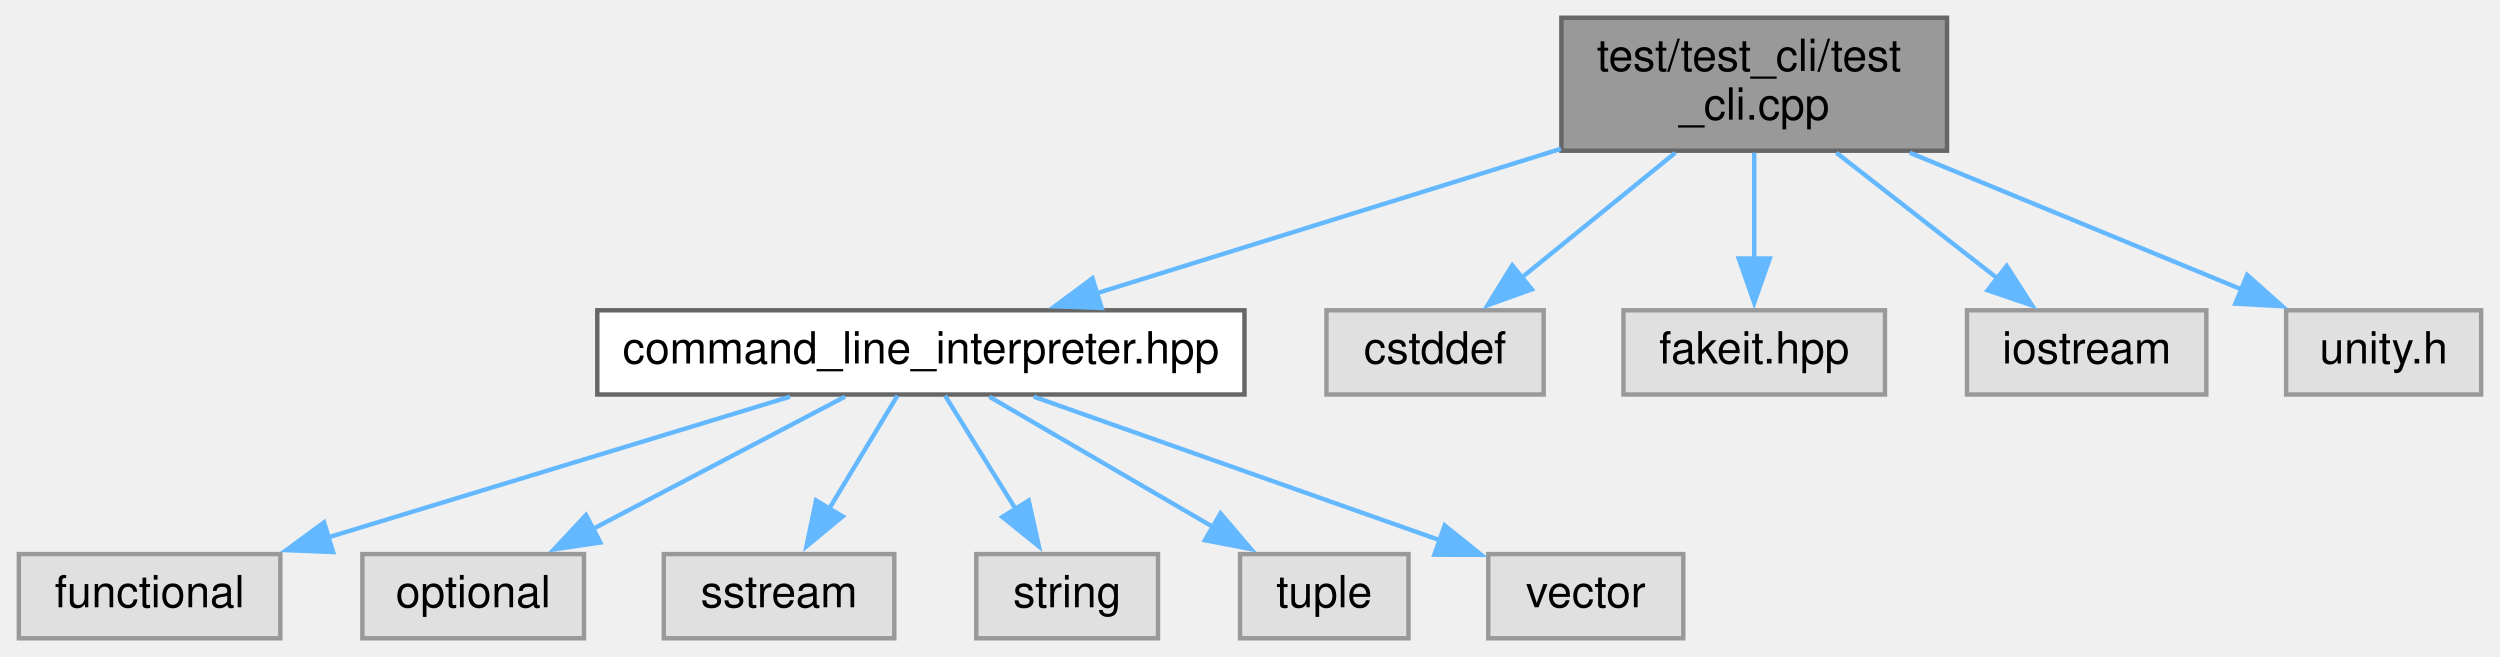
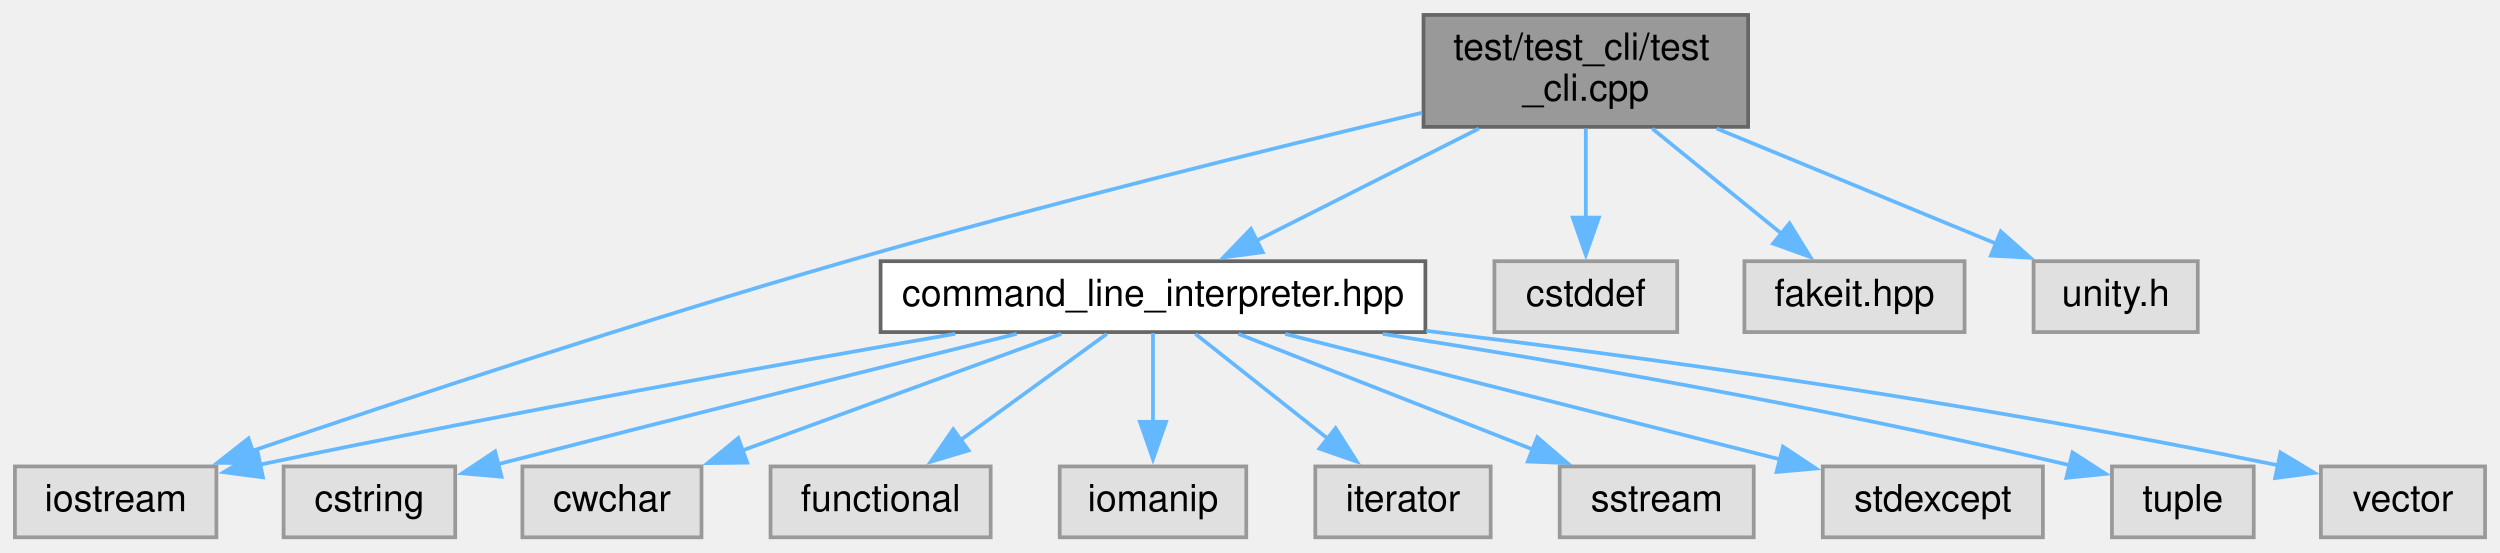
- <svg xmlns="http://www.w3.org/2000/svg" xmlns:xlink="http://www.w3.org/1999/xlink" width="564pt" height="148pt" viewBox="0.00 0.00 563.50 148.00">
+ <svg xmlns="http://www.w3.org/2000/svg" xmlns:xlink="http://www.w3.org/1999/xlink" width="670pt" height="148pt" viewBox="0.00 0.00 670.00 148.00">
  <g id="graph0" class="graph" transform="scale(1 1) rotate(0) translate(4 144)">
    <g id="node1" class="node">
      <g id="a_node1">
        <a xlink:title=" ">
-           <polygon fill="#999999" stroke="#666666" points="435,-140 348,-140 348,-110 435,-110 435,-140" />
-           <text text-anchor="start" x="356" y="-128" font-family="Helvetica,sans-Serif" font-size="10.00">test/test_cli/test</text>
-           <text text-anchor="middle" x="391.5" y="-117" font-family="Helvetica,sans-Serif" font-size="10.00">_cli.cpp</text>
+           <polygon fill="#999999" stroke="#666666" points="464.5,-140 377.5,-140 377.5,-110 464.5,-110 464.5,-140" />
+           <text text-anchor="start" x="385.5" y="-128" font-family="Helvetica,sans-Serif" font-size="10.00">test/test_cli/test</text>
+           <text text-anchor="middle" x="421" y="-117" font-family="Helvetica,sans-Serif" font-size="10.00">_cli.cpp</text>
        </a>
      </g>
    </g>
    <g id="node2" class="node">
      <g id="a_node2">
        <a xlink:href="command__line__interpreter_8hpp.xhtml" target="_top" xlink:title=" ">
-           <polygon fill="white" stroke="#666666" points="276.5,-74 130.5,-74 130.5,-55 276.5,-55 276.5,-74" />
-           <text text-anchor="middle" x="203.5" y="-62" font-family="Helvetica,sans-Serif" font-size="10.00">command_line_interpreter.hpp</text>
+           <polygon fill="white" stroke="#666666" points="378,-74 232,-74 232,-55 378,-55 378,-74" />
+           <text text-anchor="middle" x="305" y="-62" font-family="Helvetica,sans-Serif" font-size="10.00">command_line_interpreter.hpp</text>
        </a>
      </g>
    </g>
    <g id="edge1" class="edge">
-       <path fill="none" stroke="#63b8ff" d="M347.9,-110.43C316.21,-100.57 273.67,-87.34 242.99,-77.79" />
-       <polygon fill="#63b8ff" stroke="#63b8ff" points="244.29,-74.53 233.7,-74.9 242.21,-81.21 244.29,-74.53" />
+       <path fill="none" stroke="#63b8ff" d="M392.33,-109.54C374.13,-100.36 350.7,-88.55 332.7,-79.47" />
+       <polygon fill="#63b8ff" stroke="#63b8ff" points="334.4,-76.41 323.89,-75.03 331.25,-82.66 334.4,-76.41" />
+     </g>
+     <g id="node7" class="node">
+       <g id="a_node7">
+         <a xlink:title=" ">
+           <polygon fill="#e0e0e0" stroke="#999999" points="54,-19 0,-19 0,0 54,0 54,-19" />
+           <text text-anchor="middle" x="27" y="-7" font-family="Helvetica,sans-Serif" font-size="10.00">iostream</text>
+         </a>
+       </g>
+     </g>
+     <g id="edge14" class="edge">
+       <path fill="none" stroke="#63b8ff" d="M377.13,-113.8C336.86,-104.23 275.64,-89.16 223,-74 167,-57.88 102.9,-36.56 63.68,-23.19" />
+       <polygon fill="#63b8ff" stroke="#63b8ff" points="64.86,-19.89 54.26,-19.96 62.59,-26.51 64.86,-19.89" />
+     </g>
+     <g id="node13" class="node">
+       <g id="a_node13">
+         <a xlink:title=" ">
+           <polygon fill="#e0e0e0" stroke="#999999" points="445.5,-74 396.5,-74 396.5,-55 445.5,-55 445.5,-74" />
+           <text text-anchor="middle" x="421" y="-62" font-family="Helvetica,sans-Serif" font-size="10.00">cstddef</text>
+         </a>
+       </g>
+     </g>
+     <g id="edge12" class="edge">
+       <path fill="none" stroke="#63b8ff" d="M421,-109.54C421,-102.34 421,-93.53 421,-85.68" />
+       <polygon fill="#63b8ff" stroke="#63b8ff" points="424.5,-85.69 421,-75.69 417.5,-85.69 424.5,-85.69" />
+     </g>
+     <g id="node14" class="node">
+       <g id="a_node14">
+         <a xlink:title=" ">
+           <polygon fill="#e0e0e0" stroke="#999999" points="522.5,-74 463.5,-74 463.5,-55 522.5,-55 522.5,-74" />
+           <text text-anchor="middle" x="493" y="-62" font-family="Helvetica,sans-Serif" font-size="10.00">fakeit.hpp</text>
+         </a>
+       </g>
+     </g>
+     <g id="edge13" class="edge">
+       <path fill="none" stroke="#63b8ff" d="M438.8,-109.54C449.36,-100.96 462.76,-90.07 473.6,-81.26" />
+       <polygon fill="#63b8ff" stroke="#63b8ff" points="475.59,-84.15 481.15,-75.13 471.18,-78.72 475.59,-84.15" />
+     </g>
+     <g id="node15" class="node">
+       <g id="a_node15">
+         <a xlink:title=" ">
+           <polygon fill="#e0e0e0" stroke="#999999" points="585,-74 541,-74 541,-55 585,-55 585,-74" />
+           <text text-anchor="middle" x="563" y="-62" font-family="Helvetica,sans-Serif" font-size="10.00">unity.h</text>
+         </a>
+       </g>
+     </g>
+     <g id="edge15" class="edge">
+       <path fill="none" stroke="#63b8ff" d="M456.1,-109.54C479.01,-100.1 508.67,-87.88 530.94,-78.71" />
+       <polygon fill="#63b8ff" stroke="#63b8ff" points="532.21,-81.97 540.13,-74.92 529.55,-75.5 532.21,-81.97" />
+     </g>
+     <g id="node3" class="node">
+       <g id="a_node3">
+         <a xlink:title=" ">
+           <polygon fill="#e0e0e0" stroke="#999999" points="118,-19 72,-19 72,0 118,0 118,-19" />
+           <text text-anchor="middle" x="95" y="-7" font-family="Helvetica,sans-Serif" font-size="10.00">cstring</text>
+         </a>
+       </g>
+     </g>
+     <g id="edge2" class="edge">
+       <path fill="none" stroke="#63b8ff" d="M268.48,-54.54C234.79,-46.23 183.1,-33.39 129.51,-19.62" />
+       <polygon fill="#63b8ff" stroke="#63b8ff" points="130.43,-16.24 119.87,-17.14 128.68,-23.02 130.43,-16.24" />
+     </g>
+     <g id="node4" class="node">
+       <g id="a_node4">
+         <a xlink:title=" ">
+           <polygon fill="#e0e0e0" stroke="#999999" points="184,-19 136,-19 136,0 184,0 184,-19" />
+           <text text-anchor="middle" x="160" y="-7" font-family="Helvetica,sans-Serif" font-size="10.00">cwchar</text>
+         </a>
+       </g>
+     </g>
+     <g id="edge3" class="edge">
+       <path fill="none" stroke="#63b8ff" d="M280.4,-54.51C256.93,-45.93 221.33,-32.92 194.93,-23.27" />
+       <polygon fill="#63b8ff" stroke="#63b8ff" points="196.25,-20.02 185.66,-19.88 193.85,-26.6 196.25,-20.02" />
+     </g>
+     <g id="node5" class="node">
+       <g id="a_node5">
+         <a xlink:title=" ">
+           <polygon fill="#e0e0e0" stroke="#999999" points="261.5,-19 202.5,-19 202.5,0 261.5,0 261.5,-19" />
+           <text text-anchor="middle" x="232" y="-7" font-family="Helvetica,sans-Serif" font-size="10.00">functional</text>
+         </a>
+       </g>
+     </g>
+     <g id="edge4" class="edge">
+       <path fill="none" stroke="#63b8ff" d="M292.62,-54.51C281.85,-46.7 266.03,-35.21 253.25,-25.93" />
+       <polygon fill="#63b8ff" stroke="#63b8ff" points="255.57,-23.29 245.43,-20.25 251.46,-28.95 255.57,-23.29" />
+     </g>
+     <g id="node6" class="node">
+       <g id="a_node6">
+         <a xlink:title=" ">
+           <polygon fill="#e0e0e0" stroke="#999999" points="330,-19 280,-19 280,0 330,0 330,-19" />
+           <text text-anchor="middle" x="305" y="-7" font-family="Helvetica,sans-Serif" font-size="10.00">iomanip</text>
+         </a>
+       </g>
+     </g>
+     <g id="edge5" class="edge">
+       <path fill="none" stroke="#63b8ff" d="M305,-54.75C305,-48.27 305,-39.16 305,-30.9" />
+       <polygon fill="#63b8ff" stroke="#63b8ff" points="308.5,-30.96 305,-20.96 301.5,-30.96 308.5,-30.96" />
+     </g>
+     <g id="edge6" class="edge">
+       <path fill="none" stroke="#63b8ff" d="M251.98,-54.54C205.34,-46.48 135.36,-33.95 65.66,-19.48" />
+       <polygon fill="#63b8ff" stroke="#63b8ff" points="66.47,-16.07 55.97,-17.45 65.04,-22.92 66.47,-16.07" />
+     </g>
+     <g id="node8" class="node">
+       <g id="a_node8">
+         <a xlink:title=" ">
+           <polygon fill="#e0e0e0" stroke="#999999" points="395.5,-19 348.5,-19 348.5,0 395.5,0 395.5,-19" />
+           <text text-anchor="middle" x="372" y="-7" font-family="Helvetica,sans-Serif" font-size="10.00">iterator</text>
+         </a>
+       </g>
+     </g>
+     <g id="edge7" class="edge">
+       <path fill="none" stroke="#63b8ff" d="M316.37,-54.51C326.05,-46.85 340.2,-35.66 351.81,-26.47" />
+       <polygon fill="#63b8ff" stroke="#63b8ff" points="353.94,-29.25 359.62,-20.3 349.6,-23.76 353.94,-29.25" />
    </g>
    <g id="node9" class="node">
      <g id="a_node9">
        <a xlink:title=" ">
-           <polygon fill="#e0e0e0" stroke="#999999" points="344,-74 295,-74 295,-55 344,-55 344,-74" />
-           <text text-anchor="middle" x="319.5" y="-62" font-family="Helvetica,sans-Serif" font-size="10.00">cstddef</text>
+           <polygon fill="#e0e0e0" stroke="#999999" points="466,-19 414,-19 414,0 466,0 466,-19" />
+           <text text-anchor="middle" x="440" y="-7" font-family="Helvetica,sans-Serif" font-size="10.00">sstream</text>
        </a>
      </g>
    </g>
    <g id="edge8" class="edge">
-       <path fill="none" stroke="#63b8ff" d="M373.7,-109.54C363.14,-100.96 349.74,-90.07 338.9,-81.26" />
-       <polygon fill="#63b8ff" stroke="#63b8ff" points="341.32,-78.72 331.35,-75.13 336.91,-84.15 341.32,-78.72" />
+       <path fill="none" stroke="#63b8ff" d="M327.9,-54.51C349.56,-46.01 382.31,-33.15 406.82,-23.53" />
+       <polygon fill="#63b8ff" stroke="#63b8ff" points="408,-26.82 416.03,-19.91 405.44,-20.31 408,-26.82" />
    </g>
    <g id="node10" class="node">
      <g id="a_node10">
        <a xlink:title=" ">
-           <polygon fill="#e0e0e0" stroke="#999999" points="421,-74 362,-74 362,-55 421,-55 421,-74" />
-           <text text-anchor="middle" x="391.5" y="-62" font-family="Helvetica,sans-Serif" font-size="10.00">fakeit.hpp</text>
+           <polygon fill="#e0e0e0" stroke="#999999" points="543.5,-19 484.5,-19 484.5,0 543.5,0 543.5,-19" />
+           <text text-anchor="middle" x="514" y="-7" font-family="Helvetica,sans-Serif" font-size="10.00">stdexcept</text>
        </a>
      </g>
    </g>
    <g id="edge9" class="edge">
-       <path fill="none" stroke="#63b8ff" d="M391.5,-109.54C391.5,-102.34 391.5,-93.53 391.5,-85.68" />
-       <polygon fill="#63b8ff" stroke="#63b8ff" points="395,-85.69 391.5,-75.69 388,-85.69 395,-85.69" />
+       <path fill="none" stroke="#63b8ff" d="M340.45,-54.51C377.24,-45.18 434.67,-30.62 473.29,-20.82" />
+       <polygon fill="#63b8ff" stroke="#63b8ff" points="473.84,-24.3 482.67,-18.44 472.12,-17.51 473.84,-24.3" />
    </g>
    <g id="node11" class="node">
      <g id="a_node11">
        <a xlink:title=" ">
-           <polygon fill="#e0e0e0" stroke="#999999" points="493.5,-74 439.5,-74 439.5,-55 493.5,-55 493.5,-74" />
-           <text text-anchor="middle" x="466.5" y="-62" font-family="Helvetica,sans-Serif" font-size="10.00">iostream</text>
+           <polygon fill="#e0e0e0" stroke="#999999" points="600,-19 562,-19 562,0 600,0 600,-19" />
+           <text text-anchor="middle" x="581" y="-7" font-family="Helvetica,sans-Serif" font-size="10.00">tuple</text>
        </a>
      </g>
    </g>
    <g id="edge10" class="edge">
-       <path fill="none" stroke="#63b8ff" d="M410.04,-109.54C421.15,-100.87 435.29,-89.85 446.63,-81" />
-       <polygon fill="#63b8ff" stroke="#63b8ff" points="448.45,-84.02 454.18,-75.11 444.15,-78.5 448.45,-84.02" />
+       <path fill="none" stroke="#63b8ff" d="M366.57,-54.51C414.44,-47.05 482.7,-35.4 550.86,-19.28" />
+       <polygon fill="#63b8ff" stroke="#63b8ff" points="551.42,-22.74 560.33,-17.01 549.79,-15.94 551.42,-22.74" />
    </g>
    <g id="node12" class="node">
      <g id="a_node12">
        <a xlink:title=" ">
-           <polygon fill="#e0e0e0" stroke="#999999" points="555.5,-74 511.5,-74 511.5,-55 555.5,-55 555.5,-74" />
-           <text text-anchor="middle" x="533.5" y="-62" font-family="Helvetica,sans-Serif" font-size="10.00">unity.h</text>
+           <polygon fill="#e0e0e0" stroke="#999999" points="662,-19 618,-19 618,0 662,0 662,-19" />
+           <text text-anchor="middle" x="640" y="-7" font-family="Helvetica,sans-Serif" font-size="10.00">vector</text>
        </a>
      </g>
    </g>
    <g id="edge11" class="edge">
-       <path fill="none" stroke="#63b8ff" d="M426.6,-109.54C449.51,-100.1 479.17,-87.88 501.44,-78.71" />
-       <polygon fill="#63b8ff" stroke="#63b8ff" points="502.71,-81.97 510.63,-74.92 500.05,-75.5 502.71,-81.97" />
-     </g>
-     <g id="node3" class="node">
-       <g id="a_node3">
-         <a xlink:title=" ">
-           <polygon fill="#e0e0e0" stroke="#999999" points="59,-19 0,-19 0,0 59,0 59,-19" />
-           <text text-anchor="middle" x="29.5" y="-7" font-family="Helvetica,sans-Serif" font-size="10.00">functional</text>
-         </a>
-       </g>
-     </g>
-     <g id="edge2" class="edge">
-       <path fill="none" stroke="#63b8ff" d="M173.98,-54.51C145.27,-45.76 101.45,-32.42 69.59,-22.71" />
-       <polygon fill="#63b8ff" stroke="#63b8ff" points="70.9,-19.45 60.32,-19.89 68.86,-26.15 70.9,-19.45" />
-     </g>
-     <g id="node4" class="node">
-       <g id="a_node4">
-         <a xlink:title=" ">
-           <polygon fill="#e0e0e0" stroke="#999999" points="127.5,-19 77.5,-19 77.5,0 127.5,0 127.5,-19" />
-           <text text-anchor="middle" x="102.5" y="-7" font-family="Helvetica,sans-Serif" font-size="10.00">optional</text>
-         </a>
-       </g>
-     </g>
-     <g id="edge3" class="edge">
-       <path fill="none" stroke="#63b8ff" d="M186.37,-54.51C170.75,-46.31 147.42,-34.07 129.33,-24.58" />
-       <polygon fill="#63b8ff" stroke="#63b8ff" points="131.2,-21.61 120.72,-20.06 127.95,-27.81 131.2,-21.61" />
-     </g>
-     <g id="node5" class="node">
-       <g id="a_node5">
-         <a xlink:title=" ">
-           <polygon fill="#e0e0e0" stroke="#999999" points="197.5,-19 145.5,-19 145.5,0 197.5,0 197.5,-19" />
-           <text text-anchor="middle" x="171.5" y="-7" font-family="Helvetica,sans-Serif" font-size="10.00">sstream</text>
-         </a>
-       </g>
-     </g>
-     <g id="edge4" class="edge">
-       <path fill="none" stroke="#63b8ff" d="M198.22,-54.75C194.03,-47.81 188.02,-37.86 182.77,-29.16" />
-       <polygon fill="#63b8ff" stroke="#63b8ff" points="185.85,-27.49 177.68,-20.74 179.85,-31.11 185.85,-27.49" />
-     </g>
-     <g id="node6" class="node">
-       <g id="a_node6">
-         <a xlink:title=" ">
-           <polygon fill="#e0e0e0" stroke="#999999" points="257,-19 216,-19 216,0 257,0 257,-19" />
-           <text text-anchor="middle" x="236.5" y="-7" font-family="Helvetica,sans-Serif" font-size="10.00">string</text>
-         </a>
-       </g>
-     </g>
-     <g id="edge5" class="edge">
-       <path fill="none" stroke="#63b8ff" d="M208.95,-54.75C213.27,-47.81 219.46,-37.86 224.88,-29.16" />
-       <polygon fill="#63b8ff" stroke="#63b8ff" points="227.82,-31.07 230.13,-20.73 221.88,-27.37 227.82,-31.07" />
-     </g>
-     <g id="node7" class="node">
-       <g id="a_node7">
-         <a xlink:title=" ">
-           <polygon fill="#e0e0e0" stroke="#999999" points="313.5,-19 275.5,-19 275.5,0 313.5,0 313.5,-19" />
-           <text text-anchor="middle" x="294.5" y="-7" font-family="Helvetica,sans-Serif" font-size="10.00">tuple</text>
-         </a>
-       </g>
-     </g>
-     <g id="edge6" class="edge">
-       <path fill="none" stroke="#63b8ff" d="M218.94,-54.51C232.75,-46.47 253.25,-34.53 269.41,-25.11" />
-       <polygon fill="#63b8ff" stroke="#63b8ff" points="271.1,-28.18 277.98,-20.12 267.58,-22.13 271.1,-28.18" />
-     </g>
-     <g id="node8" class="node">
-       <g id="a_node8">
-         <a xlink:title=" ">
-           <polygon fill="#e0e0e0" stroke="#999999" points="375.5,-19 331.5,-19 331.5,0 375.5,0 375.5,-19" />
-           <text text-anchor="middle" x="353.5" y="-7" font-family="Helvetica,sans-Serif" font-size="10.00">vector</text>
-         </a>
-       </g>
-     </g>
-     <g id="edge7" class="edge">
-       <path fill="none" stroke="#63b8ff" d="M228.95,-54.51C254.22,-45.58 293.08,-31.85 320.66,-22.1" />
-       <polygon fill="#63b8ff" stroke="#63b8ff" points="321.67,-25.46 329.93,-18.83 319.34,-18.86 321.67,-25.46" />
+       <path fill="none" stroke="#63b8ff" d="M378.23,-55.33C437.42,-48.14 523.08,-36.44 606.51,-19.3" />
+       <polygon fill="#63b8ff" stroke="#63b8ff" points="607.17,-22.73 616.25,-17.27 605.74,-15.88 607.17,-22.73" />
    </g>
  </g>
</svg>
